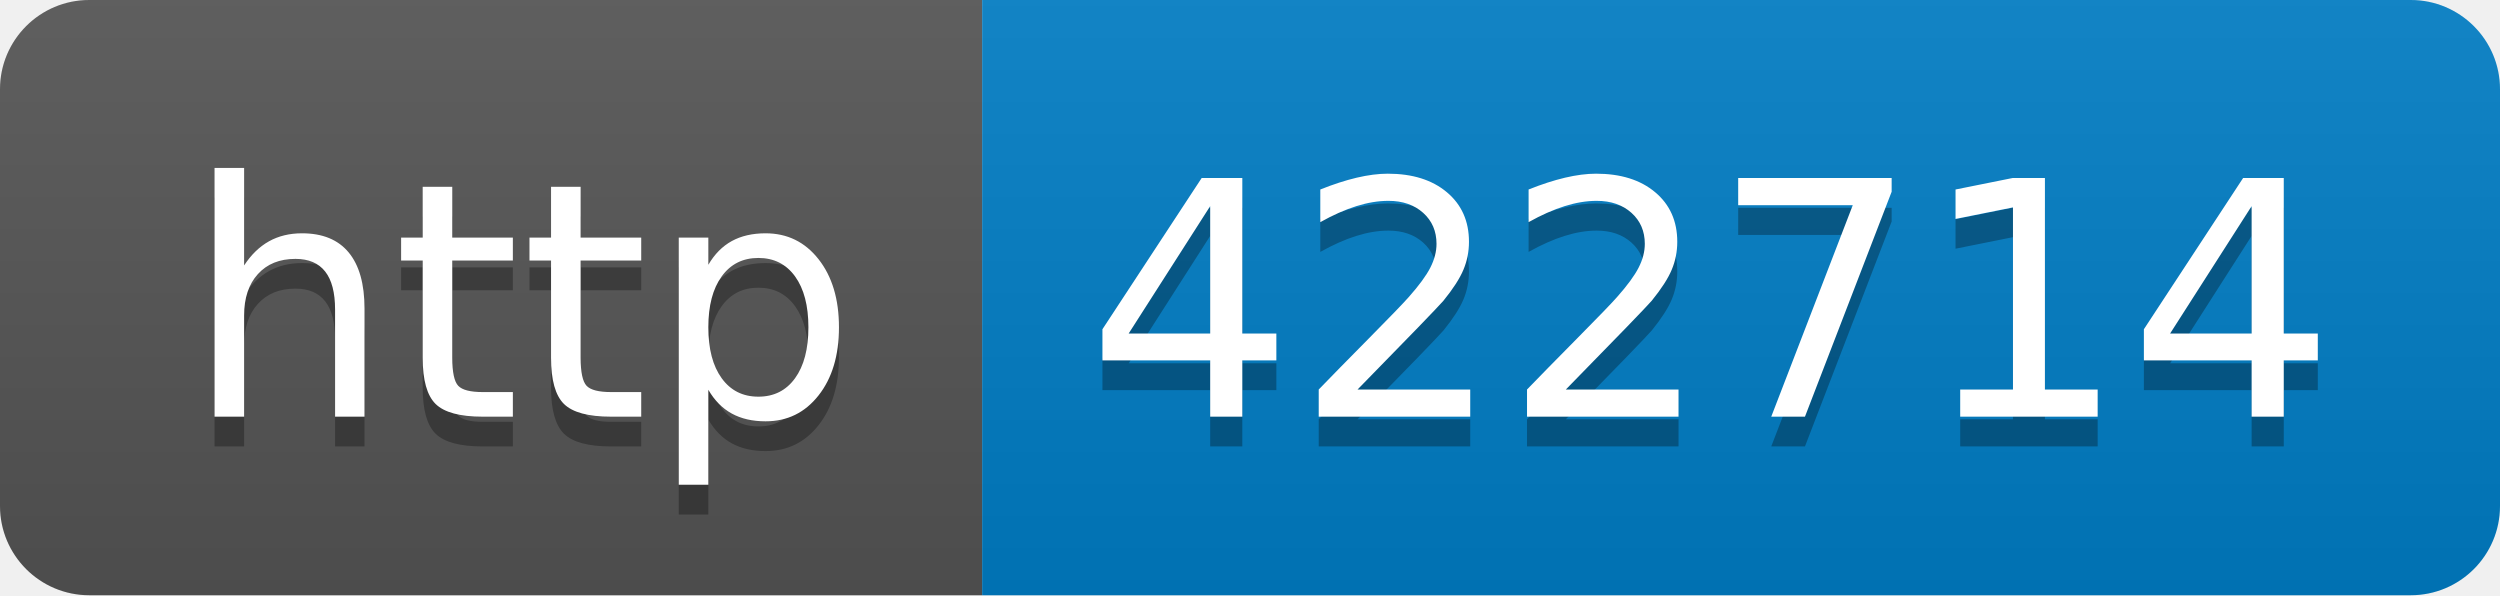
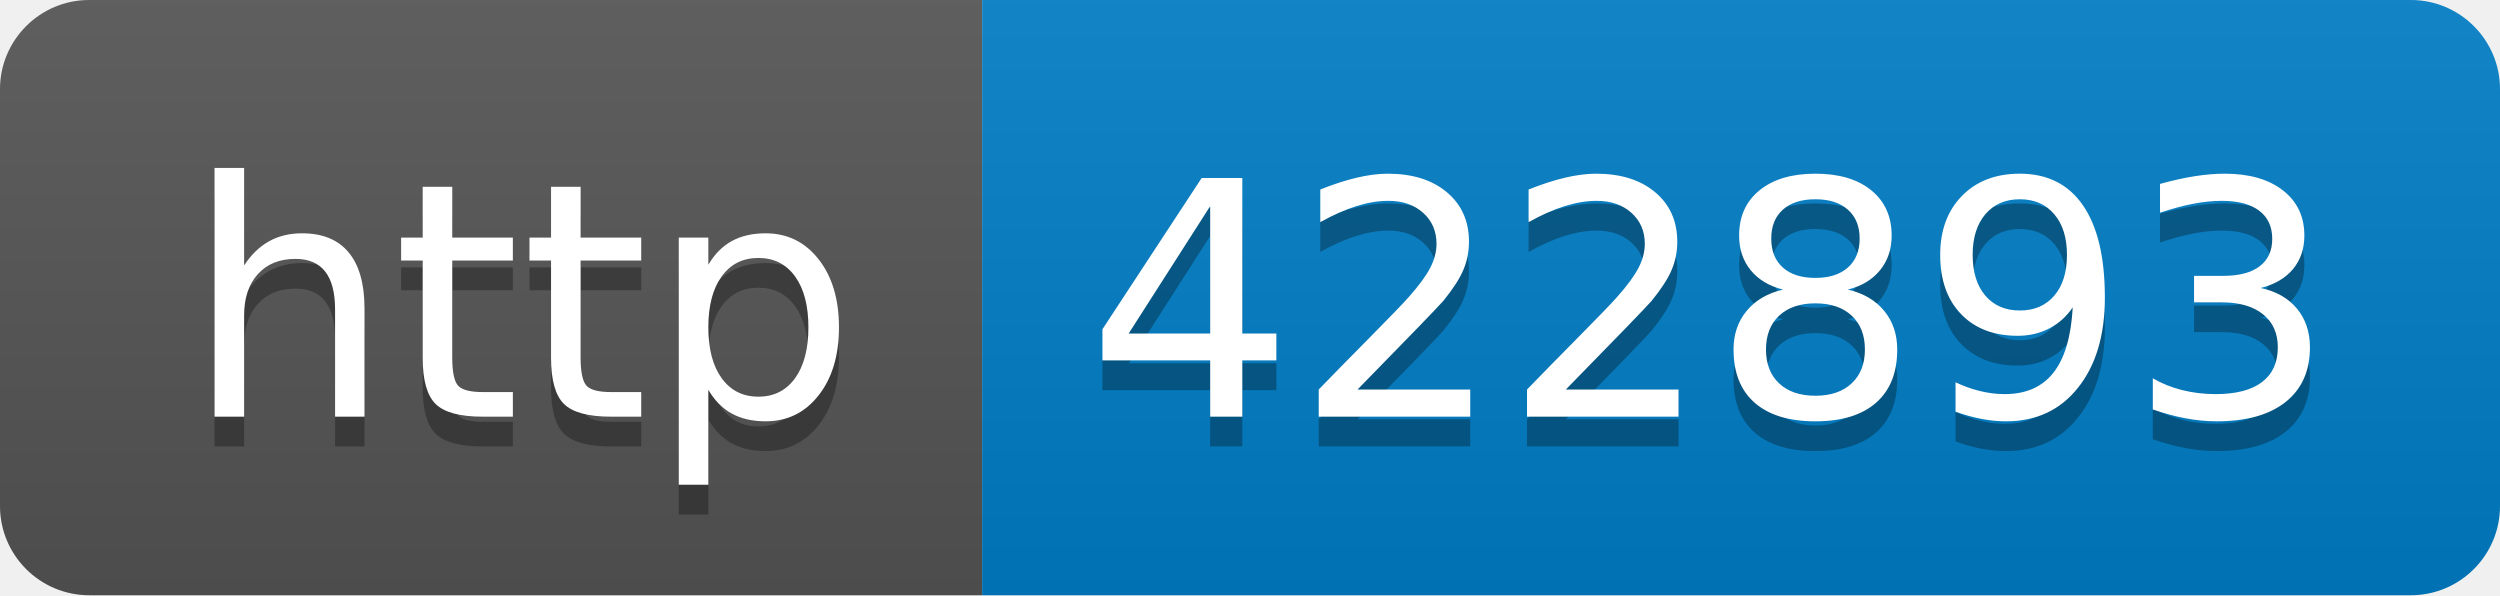
- <svg xmlns="http://www.w3.org/2000/svg" width="84" height="20" role="img" aria-label="http: 422714">
+ <svg xmlns="http://www.w3.org/2000/svg" width="84" height="20" role="img" aria-label="http: 422893">
  <linearGradient id="s" x2="0" y2="100%">
    <stop offset="0" stop-color="#bbb" stop-opacity=".1" />
    <stop offset="1" stop-opacity=".1" />
  </linearGradient>
  <clipPath id="r">
    <rect width="84" height="20" rx="3" fill="#fff" />
  </clipPath>
  <g clip-path="url(#r)">
    <rect width="33" height="20" fill="#555" />
    <rect x="33" width="51" height="20" fill="#007ec6" />
    <rect width="84" height="20" fill="url(#s)" />
  </g>
  <g fill="#fff" text-anchor="middle" font-family="Verdana,Geneva,DejaVu Sans,sans-serif" text-rendering="geometricPrecision" font-size="110">
    <text aria-hidden="true" x="175" y="150" fill="#010101" fill-opacity=".3" transform="scale(.1)" textLength="230">http</text>
    <text x="175" y="140" transform="scale(.1)" fill="#fff" textLength="230">http</text>
-     <text aria-hidden="true" x="575" y="150" fill="#010101" fill-opacity=".3" transform="scale(.1)" textLength="410">422714</text>
-     <text x="575" y="140" transform="scale(.1)" fill="#fff" textLength="410">422714</text>
+     <text aria-hidden="true" x="575" y="150" fill="#010101" fill-opacity=".3" transform="scale(.1)" textLength="410">422893</text>
+     <text x="575" y="140" transform="scale(.1)" fill="#fff" textLength="410">422893</text>
  </g>
</svg>
